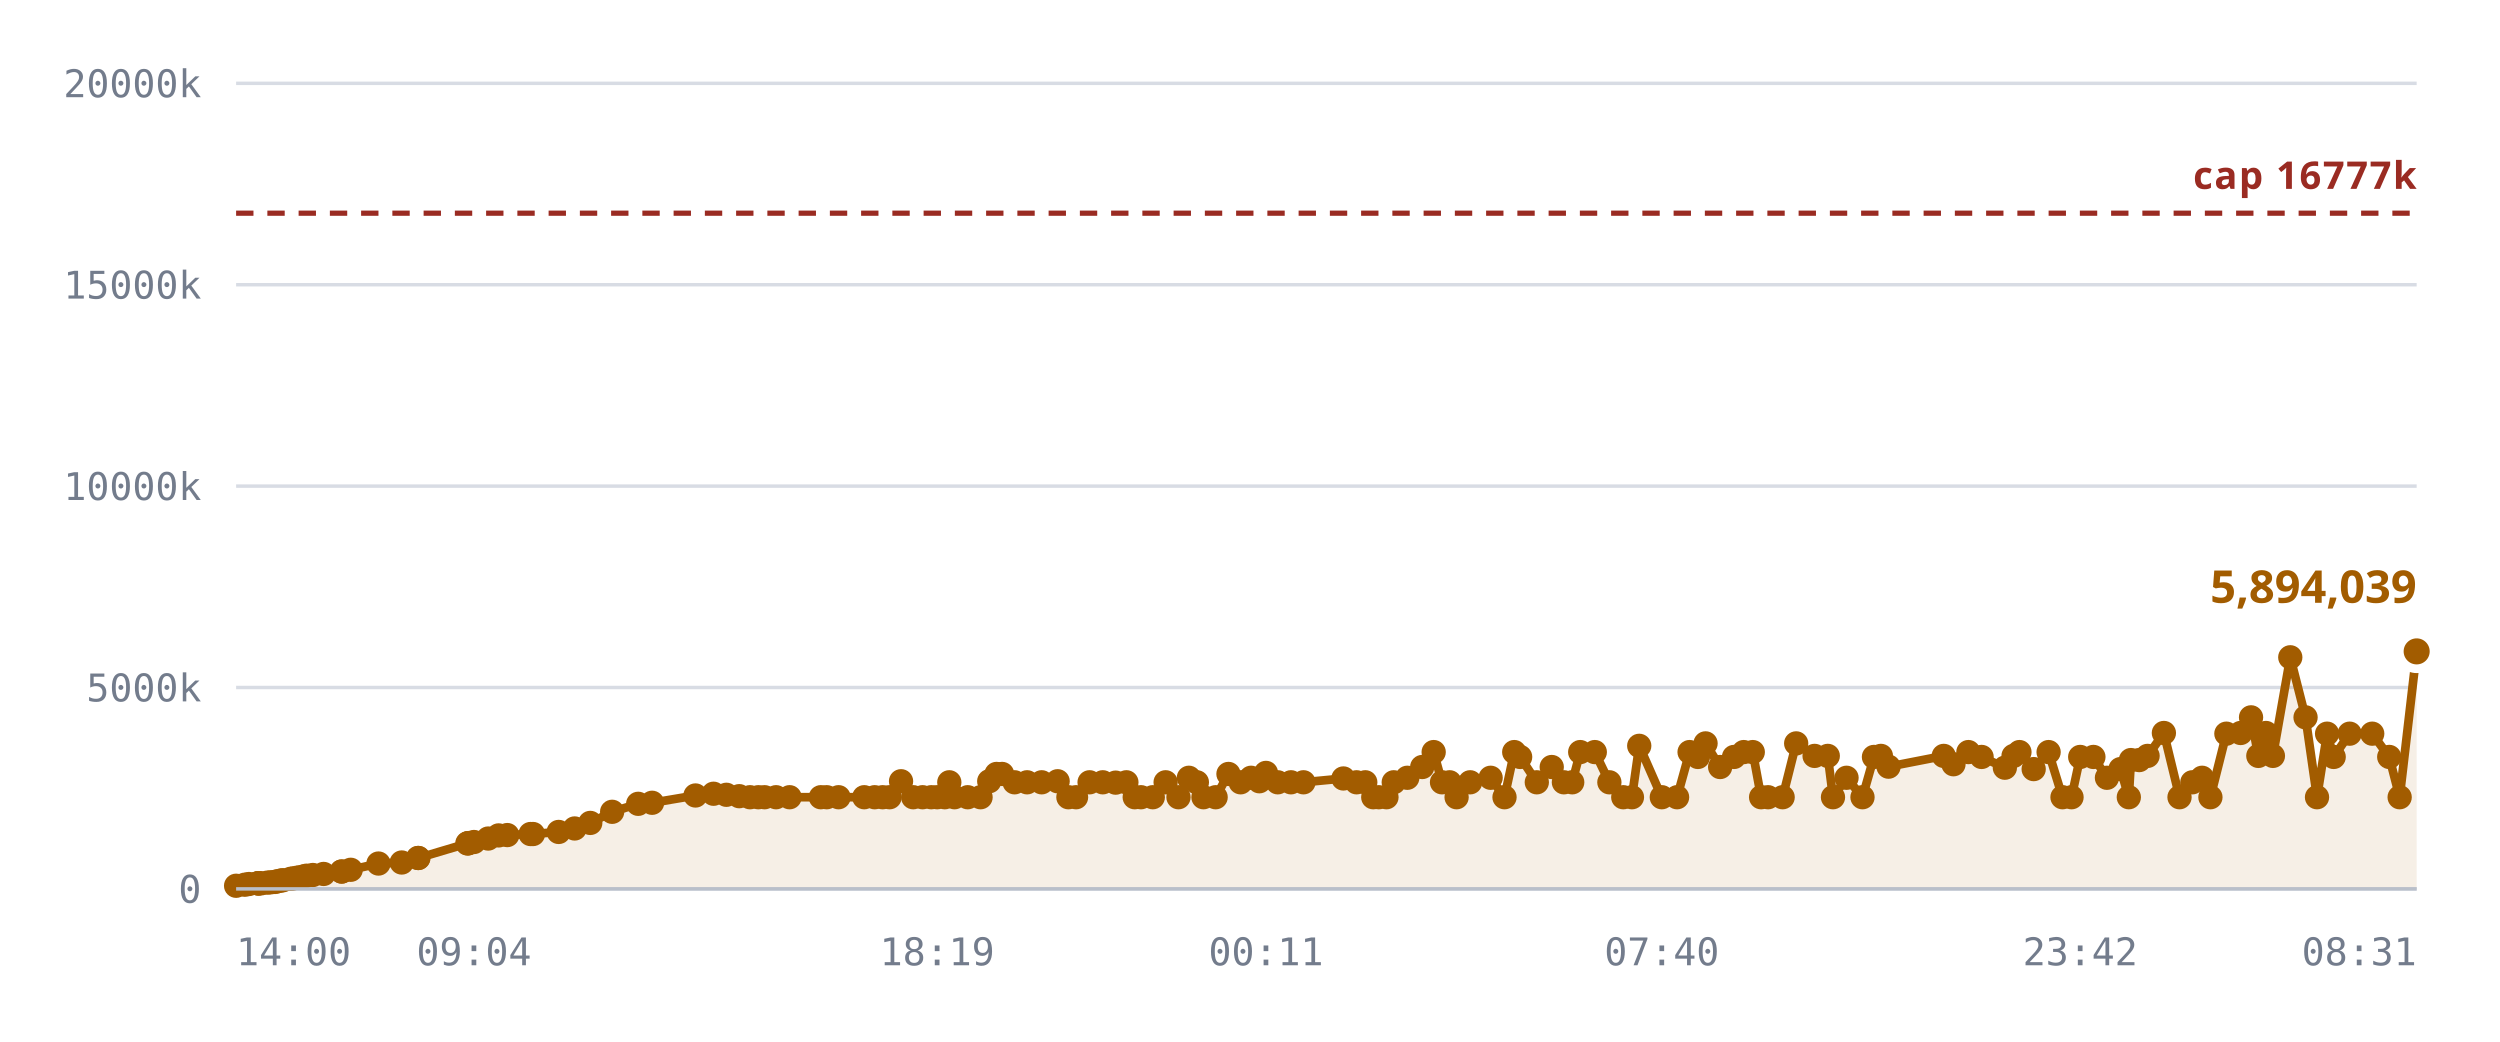
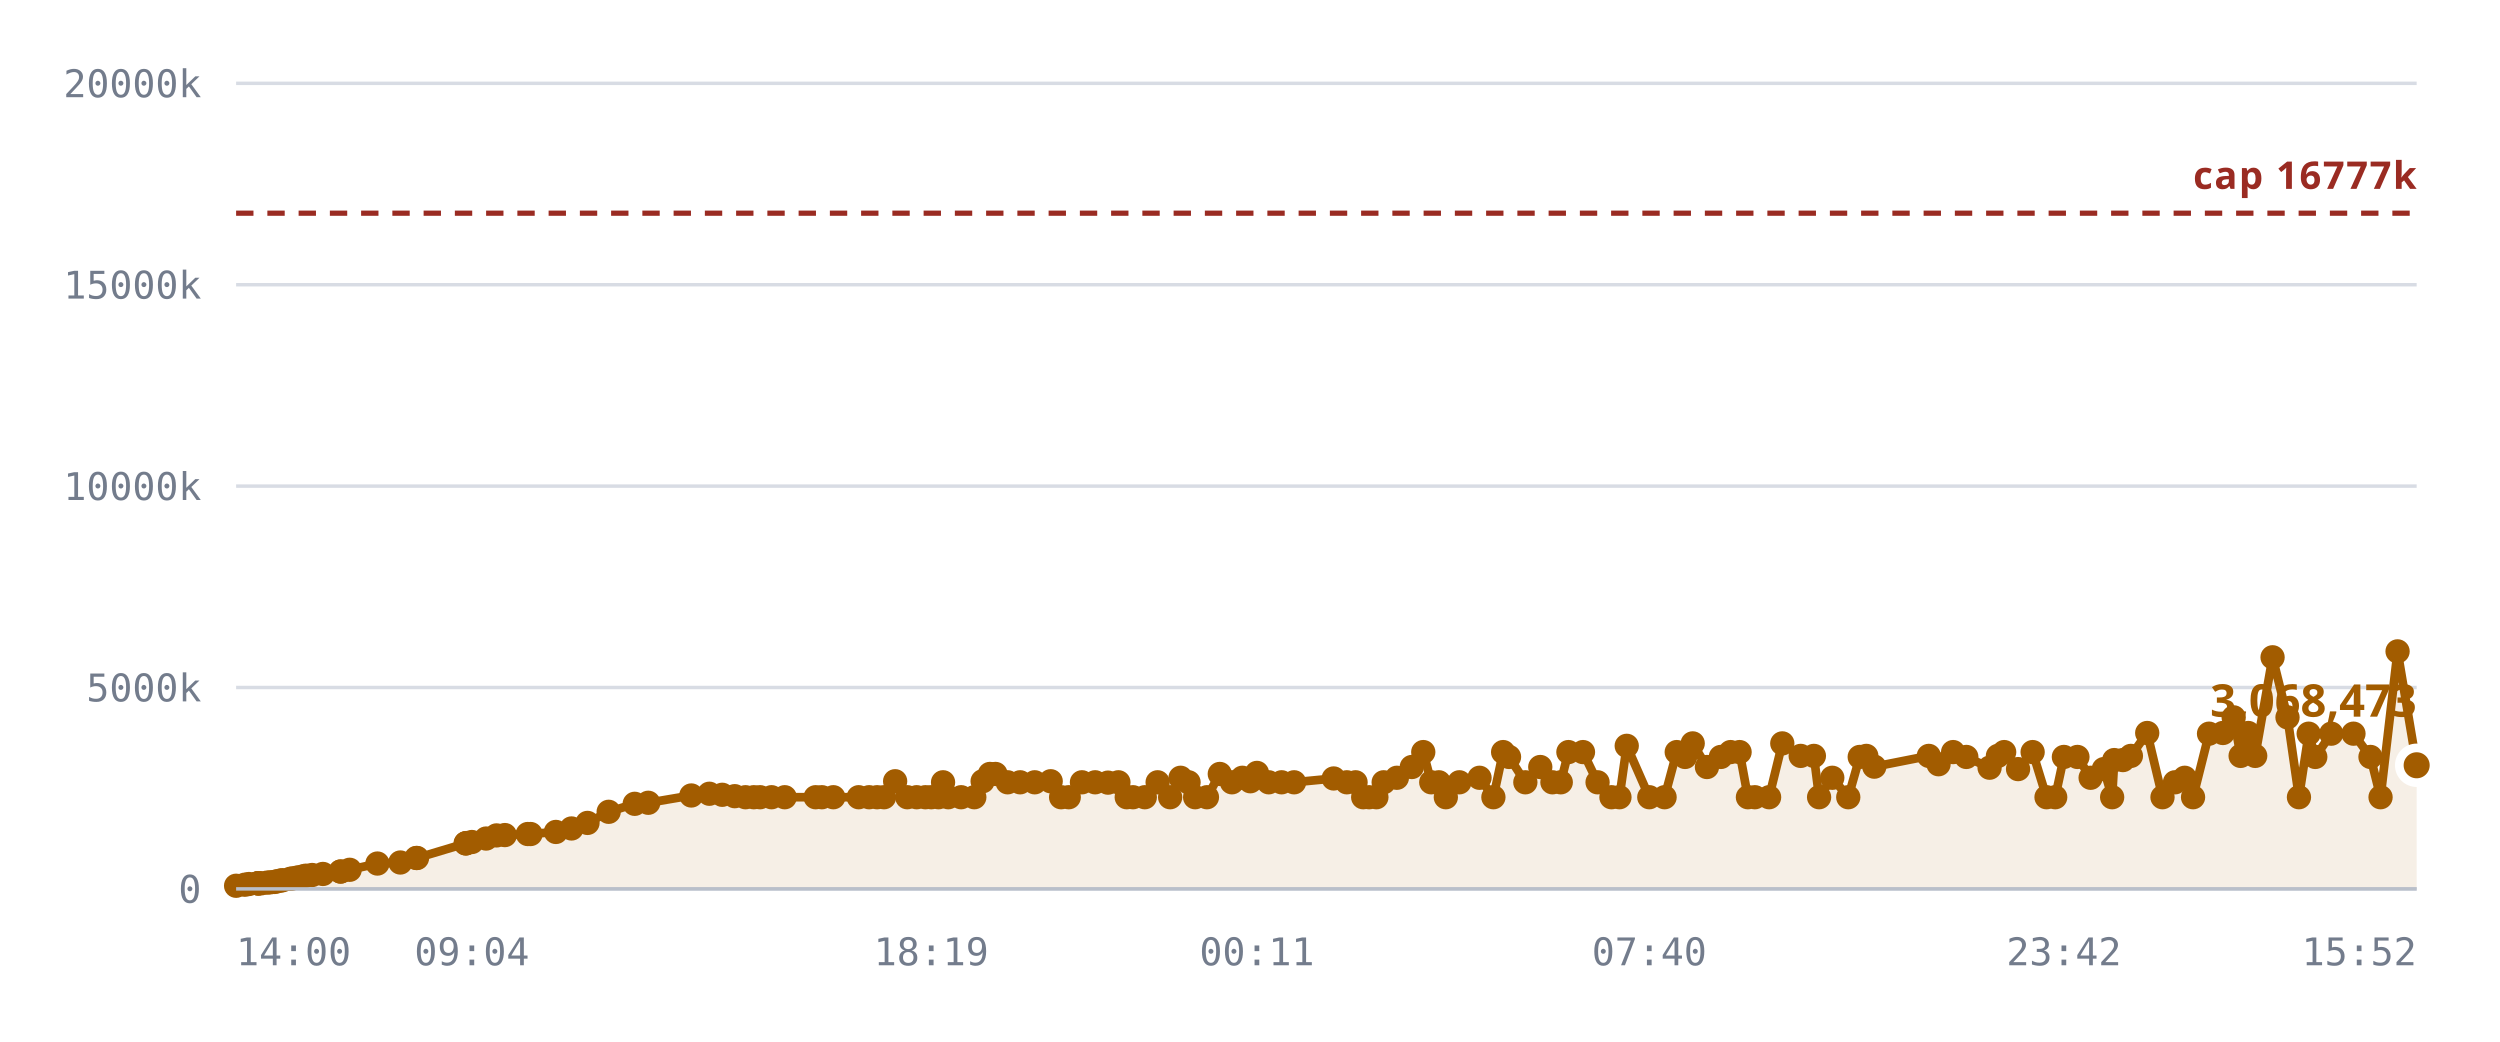
<svg xmlns="http://www.w3.org/2000/svg" viewBox="0 0 720 300" role="img" aria-label="Notes stored against the 16,777,216 cap">
  <style>
    .grid      { stroke: var(--chart-grid, #d8dce4); stroke-width: 1; }
    .cap       { stroke: var(--chart-cap, #9a2b22); stroke-width: 1.5; stroke-dasharray: 5 4; }
    .cap-label { fill: var(--chart-cap, #9a2b22); font: 600 11px Archivo, system-ui, sans-serif; letter-spacing: .04em; }
    .tick      { fill: var(--chart-muted, #737c8c); font: 500 11px "IBM Plex Mono", ui-monospace, monospace; }
    .tick-y    { text-anchor: end; }
    .tick-x    { text-anchor: middle; }
    .series    { fill: none; stroke: var(--chart-line, #a25c00); stroke-width: 2.5; stroke-linejoin: round; stroke-linecap: round; }
    .fill      { fill: var(--chart-fill, rgba(162,92,0,.10)); stroke: none; }
    .dot       { fill: var(--chart-line, #a25c00); }
    .dot-last  { stroke: var(--chart-bg, #fff); stroke-width: 2.5; }
    .end-label { fill: var(--chart-line, #a25c00); font: 700 13px Archivo, system-ui, sans-serif; }
    .axis      { stroke: var(--chart-axis, #b9bfca); stroke-width: 1; }
  </style>
  <line x1="68" y1="256.0" x2="696" y2="256.0" class="grid" />
  <text x="58" y="260.0" class="tick tick-y">0</text>
  <line x1="68" y1="198.0" x2="696" y2="198.0" class="grid" />
  <text x="58" y="202.0" class="tick tick-y">5000k</text>
  <line x1="68" y1="140.0" x2="696" y2="140.0" class="grid" />
  <text x="58" y="144.0" class="tick tick-y">10000k</text>
  <line x1="68" y1="82.0" x2="696" y2="82.0" class="grid" />
  <text x="58" y="86.0" class="tick tick-y">15000k</text>
  <line x1="68" y1="24.0" x2="696" y2="24.0" class="grid" />
  <text x="58" y="28.0" class="tick tick-y">20000k</text>
-   <path d="M68.0,255.1 L70.5,254.8 L71.7,254.6 L74.2,254.4 L74.3,254.4 L74.4,254.4 L74.6,254.4 L75.2,254.4 L77.0,254.2 L78.0,254.1 L79.2,254.0 L79.9,253.8 L80.9,253.6 L81.5,253.5 L83.7,253.1 L84.4,253.0 L85.5,252.8 L86.2,252.7 L87.5,252.4 L88.3,252.2 L90.1,252.0 L93.2,251.7 L98.4,251.0 L98.4,251.0 L101.0,250.5 L109.0,248.7 L115.7,248.4 L120.4,247.1 L120.5,247.1 L134.6,242.9 L134.8,242.9 L134.9,242.8 L136.5,242.5 L140.6,241.5 L143.6,240.6 L146.1,240.5 L152.8,240.2 L153.5,240.2 L160.9,239.6 L165.5,238.6 L170.0,237.0 L176.3,233.8 L183.8,231.5 L187.8,231.2 L200.3,229.1 L205.5,228.6 L209.2,228.9 L212.9,229.3 L216.0,229.6 L218.4,229.6 L220.2,229.6 L223.5,229.6 L227.4,229.6 L236.4,229.6 L238.1,229.6 L241.5,229.6 L248.9,229.6 L251.9,229.6 L254.2,229.6 L256.2,229.6 L259.5,225.0 L263.0,229.6 L265.7,229.6 L268.2,229.6 L269.9,229.6 L272.1,229.6 L273.4,225.3 L274.9,229.6 L278.7,229.6 L282.4,229.6 L284.9,225.0 L287.0,222.9 L288.6,222.9 L292.2,225.3 L295.8,225.3 L300.0,225.3 L304.6,225.0 L307.7,229.6 L309.9,229.6 L313.8,225.3 L317.6,225.3 L321.3,225.4 L324.4,225.3 L326.8,229.6 L328.6,229.6 L332.0,229.6 L335.7,225.3 L339.4,229.6 L342.4,224.0 L344.7,225.3 L346.6,229.6 L350.1,229.6 L353.8,222.9 L357.3,225.3 L360.3,224.0 L362.7,225.0 L364.6,222.6 L368.0,225.3 L371.8,225.3 L375.4,225.3 L386.9,224.2 L390.7,225.3 L393.2,225.3 L395.5,229.6 L397.1,229.6 L399.3,229.6 L401.4,225.3 L405.3,224.0 L409.6,220.9 L412.9,216.6 L415.3,225.3 L417.5,225.3 L419.5,229.6 L423.4,225.3 L429.3,224.0 L433.3,229.6 L436.1,216.6 L437.8,218.0 L442.6,225.3 L446.9,220.9 L450.4,225.3 L452.8,225.3 L455.1,216.6 L459.3,216.6 L463.5,225.3 L467.5,229.6 L470.0,229.6 L472.1,214.8 L478.6,229.6 L483.0,229.6 L486.6,216.6 L489.0,218.0 L491.2,214.1 L495.4,220.9 L499.4,218.0 L502.2,216.6 L504.8,216.6 L507.2,229.6 L509.2,229.6 L513.4,229.6 L517.3,214.1 L522.6,217.7 L526.4,217.7 L527.9,229.6 L531.8,224.0 L536.4,229.6 L539.7,218.0 L541.7,217.7 L543.9,220.8 L559.8,217.7 L562.6,220.1 L566.9,216.6 L570.7,218.0 L577.4,221.1 L579.9,217.7 L581.6,216.6 L585.7,221.5 L590.0,216.6 L594.0,229.6 L596.6,229.6 L599.1,218.0 L602.9,218.0 L606.8,224.0 L610.7,221.5 L613.1,229.6 L613.7,218.9 L616.1,218.9 L618.5,217.7 L623.2,211.1 L627.7,229.6 L631.4,225.3 L634.2,224.0 L636.6,229.6 L641.2,211.3 L645.3,211.1 L648.3,206.6 L650.4,217.7 L652.6,211.1 L654.6,217.7 L659.6,189.3 L664.0,206.6 L667.3,229.6 L670.2,211.3 L672.1,218.0 L676.7,211.3 L683.2,211.3 L688.1,218.0 L691.1,229.6 L696.0,187.6 L696.0,256.0 L68.0,256.0 Z" class="fill" />
+   <path d="M68.0,255.1 L70.5,254.8 L71.7,254.6 L74.2,254.4 L74.3,254.4 L74.3,254.4 L74.5,254.4 L75.2,254.4 L76.9,254.2 L77.9,254.1 L79.1,254.0 L79.8,253.8 L80.8,253.6 L81.4,253.5 L83.6,253.1 L84.2,253.0 L85.4,252.8 L86.0,252.7 L87.3,252.4 L88.1,252.2 L89.9,252.0 L93.0,251.7 L98.1,251.0 L98.1,251.0 L100.7,250.5 L108.7,248.7 L115.3,248.4 L119.9,247.1 L120.1,247.1 L134.1,242.9 L134.2,242.9 L134.3,242.8 L135.9,242.5 L140.0,241.5 L143.0,240.6 L145.4,240.5 L152.0,240.2 L152.8,240.2 L160.1,239.6 L164.6,238.6 L169.2,237.0 L175.3,233.8 L182.8,231.5 L186.7,231.2 L199.1,229.1 L204.3,228.6 L208.0,228.9 L211.6,229.3 L214.7,229.6 L217.1,229.6 L218.9,229.6 L222.2,229.6 L226.0,229.6 L234.9,229.6 L236.7,229.6 L240.0,229.6 L247.3,229.6 L250.3,229.6 L252.6,229.6 L254.6,229.6 L257.8,225.0 L261.3,229.6 L264.0,229.6 L266.5,229.6 L268.2,229.6 L270.3,229.6 L271.6,225.3 L273.1,229.6 L276.8,229.6 L280.6,229.6 L283.0,225.0 L285.1,222.9 L286.7,222.9 L290.2,225.3 L293.8,225.3 L298.0,225.3 L302.6,225.0 L305.6,229.6 L307.8,229.6 L311.6,225.3 L315.4,225.3 L319.1,225.4 L322.1,225.3 L324.5,229.6 L326.3,229.6 L329.7,229.6 L333.4,225.3 L337.0,229.6 L340.0,224.0 L342.3,225.3 L344.2,229.6 L347.6,229.6 L351.3,222.9 L354.8,225.3 L357.8,224.0 L360.1,225.0 L362.0,222.6 L365.4,225.3 L369.1,225.3 L372.7,225.3 L384.1,224.2 L387.9,225.3 L390.4,225.3 L392.6,229.6 L394.3,229.6 L396.4,229.6 L398.5,225.3 L402.3,224.0 L406.6,220.9 L409.9,216.6 L412.2,225.3 L414.4,225.3 L416.4,229.6 L420.3,225.3 L426.1,224.0 L430.1,229.6 L432.9,216.6 L434.6,218.0 L439.3,225.3 L443.6,220.9 L447.1,225.3 L449.5,225.3 L451.7,216.6 L455.9,216.6 L460.1,225.3 L464.1,229.6 L466.4,229.6 L468.5,214.8 L475.0,229.6 L479.4,229.6 L482.9,216.6 L485.3,218.0 L487.5,214.1 L491.6,220.9 L495.6,218.0 L498.4,216.6 L501.0,216.6 L503.4,229.6 L505.4,229.6 L509.5,229.6 L513.3,214.1 L518.6,217.7 L522.4,217.7 L523.9,229.6 L527.7,224.0 L532.3,229.6 L535.6,218.0 L537.5,217.7 L539.8,220.8 L555.5,217.7 L558.3,220.1 L562.5,216.6 L566.3,218.0 L573.0,221.1 L575.4,217.7 L577.2,216.6 L581.2,221.5 L585.4,216.6 L589.4,229.6 L591.9,229.6 L594.4,218.0 L598.3,218.0 L602.1,224.0 L605.9,221.5 L608.3,229.6 L608.9,218.9 L611.4,218.9 L613.7,217.7 L618.4,211.1 L622.8,229.6 L626.4,225.3 L629.2,224.0 L631.6,229.6 L636.2,211.3 L640.2,211.1 L643.3,206.6 L645.3,217.7 L647.5,211.1 L649.5,217.7 L654.5,189.3 L658.8,206.6 L662.1,229.6 L664.9,211.3 L666.8,218.0 L671.4,211.3 L677.8,211.3 L682.7,218.0 L685.6,229.6 L690.5,187.6 L696.0,220.4 L696.0,256.0 L68.0,256.0 Z" class="fill" />
  <line x1="68" y1="61.4" x2="696" y2="61.4" class="cap" />
  <text x="696" y="54.4" class="cap-label" text-anchor="end">cap 16777k</text>
-   <path d="M68.0,255.1 L70.5,254.8 L71.7,254.6 L74.2,254.4 L74.3,254.4 L74.4,254.4 L74.6,254.4 L75.2,254.4 L77.0,254.2 L78.0,254.1 L79.2,254.0 L79.9,253.8 L80.9,253.6 L81.5,253.5 L83.7,253.1 L84.4,253.0 L85.5,252.8 L86.2,252.7 L87.5,252.4 L88.3,252.2 L90.1,252.0 L93.2,251.7 L98.4,251.0 L98.4,251.0 L101.0,250.5 L109.0,248.7 L115.7,248.4 L120.4,247.1 L120.5,247.1 L134.6,242.9 L134.8,242.9 L134.9,242.8 L136.5,242.5 L140.6,241.5 L143.6,240.6 L146.1,240.5 L152.8,240.2 L153.5,240.2 L160.9,239.6 L165.5,238.6 L170.0,237.0 L176.3,233.8 L183.8,231.5 L187.8,231.2 L200.3,229.1 L205.5,228.6 L209.2,228.9 L212.9,229.3 L216.0,229.6 L218.4,229.6 L220.2,229.6 L223.5,229.6 L227.4,229.6 L236.4,229.6 L238.1,229.6 L241.5,229.6 L248.9,229.6 L251.9,229.6 L254.2,229.6 L256.2,229.6 L259.5,225.0 L263.0,229.6 L265.7,229.6 L268.2,229.6 L269.9,229.6 L272.1,229.6 L273.4,225.3 L274.9,229.6 L278.7,229.6 L282.4,229.6 L284.9,225.0 L287.0,222.9 L288.6,222.9 L292.2,225.3 L295.8,225.3 L300.0,225.3 L304.6,225.0 L307.7,229.6 L309.9,229.6 L313.8,225.3 L317.6,225.3 L321.3,225.4 L324.4,225.3 L326.8,229.6 L328.6,229.6 L332.0,229.6 L335.7,225.3 L339.4,229.6 L342.4,224.0 L344.7,225.3 L346.6,229.6 L350.1,229.6 L353.8,222.9 L357.3,225.3 L360.3,224.0 L362.7,225.0 L364.6,222.6 L368.0,225.3 L371.8,225.3 L375.4,225.3 L386.9,224.2 L390.7,225.3 L393.2,225.3 L395.5,229.6 L397.1,229.6 L399.3,229.6 L401.4,225.3 L405.3,224.0 L409.6,220.9 L412.9,216.6 L415.3,225.3 L417.5,225.3 L419.5,229.6 L423.4,225.3 L429.3,224.0 L433.3,229.6 L436.1,216.6 L437.8,218.0 L442.6,225.3 L446.9,220.9 L450.4,225.3 L452.8,225.3 L455.1,216.6 L459.3,216.6 L463.5,225.3 L467.5,229.6 L470.0,229.6 L472.1,214.8 L478.6,229.6 L483.0,229.6 L486.6,216.6 L489.0,218.0 L491.2,214.1 L495.4,220.9 L499.4,218.0 L502.2,216.6 L504.8,216.6 L507.2,229.6 L509.2,229.6 L513.4,229.6 L517.3,214.1 L522.6,217.7 L526.4,217.7 L527.9,229.6 L531.8,224.0 L536.4,229.6 L539.7,218.0 L541.7,217.7 L543.9,220.8 L559.8,217.7 L562.6,220.1 L566.9,216.6 L570.7,218.0 L577.4,221.1 L579.9,217.7 L581.6,216.6 L585.7,221.5 L590.0,216.6 L594.0,229.6 L596.6,229.6 L599.1,218.0 L602.9,218.0 L606.8,224.0 L610.7,221.5 L613.1,229.6 L613.7,218.9 L616.1,218.9 L618.5,217.7 L623.2,211.1 L627.7,229.6 L631.4,225.3 L634.2,224.0 L636.6,229.6 L641.2,211.3 L645.3,211.1 L648.3,206.6 L650.4,217.7 L652.6,211.1 L654.6,217.7 L659.6,189.3 L664.0,206.6 L667.3,229.6 L670.2,211.3 L672.1,218.0 L676.7,211.3 L683.2,211.3 L688.1,218.0 L691.1,229.6 L696.0,187.6" class="series" />
+   <path d="M68.0,255.1 L70.5,254.8 L71.7,254.6 L74.2,254.4 L74.3,254.4 L74.3,254.4 L74.5,254.4 L75.2,254.4 L76.9,254.2 L77.9,254.1 L79.1,254.0 L79.8,253.8 L80.8,253.6 L81.4,253.5 L83.6,253.1 L84.2,253.0 L85.4,252.8 L86.0,252.7 L87.3,252.4 L88.1,252.2 L89.9,252.0 L93.0,251.7 L98.1,251.0 L98.1,251.0 L100.7,250.5 L108.7,248.7 L115.3,248.4 L119.9,247.1 L120.1,247.1 L134.1,242.9 L134.2,242.9 L134.3,242.8 L135.9,242.5 L140.0,241.5 L143.0,240.6 L145.4,240.5 L152.0,240.2 L152.8,240.2 L160.1,239.6 L164.6,238.6 L169.2,237.0 L175.3,233.8 L182.8,231.5 L186.7,231.2 L199.1,229.1 L204.3,228.6 L208.0,228.9 L211.6,229.3 L214.7,229.6 L217.1,229.6 L218.9,229.6 L222.2,229.6 L226.0,229.6 L234.9,229.6 L236.7,229.6 L240.0,229.6 L247.3,229.6 L250.3,229.6 L252.6,229.6 L254.6,229.6 L257.8,225.0 L261.3,229.6 L264.0,229.6 L266.5,229.6 L268.2,229.6 L270.3,229.6 L271.6,225.3 L273.1,229.6 L276.8,229.6 L280.6,229.6 L283.0,225.0 L285.1,222.9 L286.7,222.9 L290.2,225.3 L293.8,225.3 L298.0,225.3 L302.6,225.0 L305.6,229.6 L307.8,229.6 L311.6,225.3 L315.4,225.3 L319.1,225.4 L322.1,225.3 L324.5,229.6 L326.3,229.6 L329.7,229.6 L333.4,225.3 L337.0,229.6 L340.0,224.0 L342.3,225.3 L344.2,229.6 L347.6,229.6 L351.3,222.9 L354.8,225.3 L357.8,224.0 L360.1,225.0 L362.0,222.6 L365.4,225.3 L369.1,225.3 L372.7,225.3 L384.1,224.2 L387.9,225.3 L390.4,225.3 L392.6,229.6 L394.3,229.6 L396.4,229.6 L398.5,225.3 L402.3,224.0 L406.6,220.9 L409.9,216.6 L412.2,225.3 L414.4,225.3 L416.4,229.6 L420.3,225.3 L426.1,224.0 L430.1,229.6 L432.9,216.6 L434.6,218.0 L439.3,225.3 L443.6,220.9 L447.1,225.3 L449.5,225.3 L451.7,216.6 L455.9,216.6 L460.1,225.3 L464.1,229.6 L466.4,229.6 L468.5,214.8 L475.0,229.6 L479.4,229.6 L482.9,216.6 L485.3,218.0 L487.5,214.1 L491.6,220.9 L495.6,218.0 L498.4,216.6 L501.0,216.6 L503.4,229.6 L505.4,229.6 L509.5,229.6 L513.3,214.1 L518.6,217.7 L522.4,217.7 L523.9,229.6 L527.7,224.0 L532.3,229.6 L535.6,218.0 L537.5,217.7 L539.8,220.8 L555.5,217.7 L558.3,220.1 L562.5,216.6 L566.3,218.0 L573.0,221.1 L575.4,217.7 L577.2,216.6 L581.2,221.5 L585.4,216.6 L589.4,229.6 L591.9,229.6 L594.4,218.0 L598.3,218.0 L602.1,224.0 L605.9,221.5 L608.3,229.6 L608.9,218.9 L611.4,218.9 L613.7,217.7 L618.4,211.1 L622.8,229.6 L626.4,225.3 L629.2,224.0 L631.6,229.6 L636.2,211.3 L640.2,211.1 L643.3,206.6 L645.3,217.7 L647.5,211.1 L649.5,217.7 L654.5,189.3 L658.8,206.6 L662.1,229.6 L664.9,211.3 L666.8,218.0 L671.4,211.3 L677.8,211.3 L682.7,218.0 L685.6,229.6 L690.5,187.6 L696.0,220.4" class="series" />
  <circle cx="68.0" cy="255.1" r="3.5" class="dot" />
  <circle cx="70.5" cy="254.8" r="3.5" class="dot" />
  <circle cx="71.7" cy="254.6" r="3.5" class="dot" />
  <circle cx="74.2" cy="254.4" r="3.5" class="dot" />
  <circle cx="74.3" cy="254.4" r="3.5" class="dot" />
-   <circle cx="74.4" cy="254.4" r="3.5" class="dot" />
-   <circle cx="74.6" cy="254.4" r="3.5" class="dot" />
+   <circle cx="74.3" cy="254.4" r="3.5" class="dot" />
+   <circle cx="74.5" cy="254.4" r="3.5" class="dot" />
  <circle cx="75.2" cy="254.4" r="3.5" class="dot" />
-   <circle cx="77.0" cy="254.2" r="3.5" class="dot" />
-   <circle cx="78.0" cy="254.1" r="3.5" class="dot" />
-   <circle cx="79.2" cy="254.0" r="3.5" class="dot" />
-   <circle cx="79.9" cy="253.8" r="3.5" class="dot" />
-   <circle cx="80.9" cy="253.6" r="3.5" class="dot" />
-   <circle cx="81.5" cy="253.5" r="3.5" class="dot" />
-   <circle cx="83.7" cy="253.1" r="3.5" class="dot" />
-   <circle cx="84.4" cy="253.0" r="3.5" class="dot" />
-   <circle cx="85.5" cy="252.8" r="3.5" class="dot" />
-   <circle cx="86.2" cy="252.7" r="3.5" class="dot" />
-   <circle cx="87.5" cy="252.4" r="3.5" class="dot" />
-   <circle cx="88.3" cy="252.2" r="3.5" class="dot" />
-   <circle cx="90.1" cy="252.0" r="3.5" class="dot" />
-   <circle cx="93.2" cy="251.7" r="3.5" class="dot" />
-   <circle cx="98.4" cy="251.0" r="3.5" class="dot" />
-   <circle cx="98.4" cy="251.0" r="3.5" class="dot" />
-   <circle cx="101.0" cy="250.5" r="3.5" class="dot" />
-   <circle cx="109.0" cy="248.7" r="3.5" class="dot" />
-   <circle cx="115.7" cy="248.4" r="3.5" class="dot" />
-   <circle cx="120.4" cy="247.1" r="3.5" class="dot" />
-   <circle cx="120.5" cy="247.1" r="3.5" class="dot" />
-   <circle cx="134.6" cy="242.9" r="3.5" class="dot" />
-   <circle cx="134.8" cy="242.9" r="3.5" class="dot" />
-   <circle cx="134.9" cy="242.8" r="3.5" class="dot" />
-   <circle cx="136.5" cy="242.5" r="3.5" class="dot" />
-   <circle cx="140.6" cy="241.5" r="3.5" class="dot" />
-   <circle cx="143.6" cy="240.6" r="3.5" class="dot" />
-   <circle cx="146.1" cy="240.5" r="3.5" class="dot" />
+   <circle cx="76.9" cy="254.2" r="3.5" class="dot" />
+   <circle cx="77.9" cy="254.1" r="3.5" class="dot" />
+   <circle cx="79.1" cy="254.0" r="3.5" class="dot" />
+   <circle cx="79.8" cy="253.8" r="3.5" class="dot" />
+   <circle cx="80.8" cy="253.6" r="3.5" class="dot" />
+   <circle cx="81.4" cy="253.5" r="3.5" class="dot" />
+   <circle cx="83.6" cy="253.1" r="3.5" class="dot" />
+   <circle cx="84.2" cy="253.0" r="3.5" class="dot" />
+   <circle cx="85.4" cy="252.8" r="3.5" class="dot" />
+   <circle cx="86.0" cy="252.7" r="3.5" class="dot" />
+   <circle cx="87.3" cy="252.4" r="3.5" class="dot" />
+   <circle cx="88.1" cy="252.2" r="3.5" class="dot" />
+   <circle cx="89.9" cy="252.0" r="3.5" class="dot" />
+   <circle cx="93.0" cy="251.7" r="3.5" class="dot" />
+   <circle cx="98.1" cy="251.0" r="3.5" class="dot" />
+   <circle cx="98.1" cy="251.0" r="3.5" class="dot" />
+   <circle cx="100.7" cy="250.5" r="3.5" class="dot" />
+   <circle cx="108.7" cy="248.7" r="3.5" class="dot" />
+   <circle cx="115.3" cy="248.4" r="3.5" class="dot" />
+   <circle cx="119.9" cy="247.1" r="3.5" class="dot" />
+   <circle cx="120.1" cy="247.1" r="3.5" class="dot" />
+   <circle cx="134.1" cy="242.9" r="3.5" class="dot" />
+   <circle cx="134.2" cy="242.9" r="3.5" class="dot" />
+   <circle cx="134.3" cy="242.8" r="3.5" class="dot" />
+   <circle cx="135.9" cy="242.5" r="3.5" class="dot" />
+   <circle cx="140.0" cy="241.5" r="3.5" class="dot" />
+   <circle cx="143.0" cy="240.6" r="3.5" class="dot" />
+   <circle cx="145.4" cy="240.5" r="3.5" class="dot" />
+   <circle cx="152.0" cy="240.2" r="3.5" class="dot" />
  <circle cx="152.8" cy="240.2" r="3.5" class="dot" />
-   <circle cx="153.5" cy="240.2" r="3.5" class="dot" />
-   <circle cx="160.9" cy="239.6" r="3.5" class="dot" />
-   <circle cx="165.5" cy="238.6" r="3.5" class="dot" />
-   <circle cx="170.0" cy="237.0" r="3.5" class="dot" />
-   <circle cx="176.3" cy="233.8" r="3.5" class="dot" />
-   <circle cx="183.8" cy="231.5" r="3.5" class="dot" />
-   <circle cx="187.8" cy="231.2" r="3.5" class="dot" />
-   <circle cx="200.3" cy="229.1" r="3.5" class="dot" />
-   <circle cx="205.5" cy="228.6" r="3.5" class="dot" />
-   <circle cx="209.2" cy="228.9" r="3.5" class="dot" />
-   <circle cx="212.9" cy="229.3" r="3.5" class="dot" />
-   <circle cx="216.0" cy="229.6" r="3.5" class="dot" />
-   <circle cx="218.4" cy="229.6" r="3.5" class="dot" />
-   <circle cx="220.2" cy="229.6" r="3.5" class="dot" />
-   <circle cx="223.5" cy="229.6" r="3.5" class="dot" />
-   <circle cx="227.4" cy="229.6" r="3.5" class="dot" />
-   <circle cx="236.4" cy="229.6" r="3.5" class="dot" />
-   <circle cx="238.1" cy="229.6" r="3.5" class="dot" />
-   <circle cx="241.5" cy="229.6" r="3.5" class="dot" />
-   <circle cx="248.9" cy="229.6" r="3.5" class="dot" />
-   <circle cx="251.9" cy="229.6" r="3.5" class="dot" />
-   <circle cx="254.2" cy="229.6" r="3.5" class="dot" />
-   <circle cx="256.2" cy="229.6" r="3.5" class="dot" />
-   <circle cx="259.5" cy="225.0" r="3.5" class="dot" />
-   <circle cx="263.0" cy="229.6" r="3.5" class="dot" />
-   <circle cx="265.7" cy="229.6" r="3.5" class="dot" />
+   <circle cx="160.1" cy="239.6" r="3.5" class="dot" />
+   <circle cx="164.6" cy="238.6" r="3.5" class="dot" />
+   <circle cx="169.2" cy="237.0" r="3.5" class="dot" />
+   <circle cx="175.3" cy="233.8" r="3.5" class="dot" />
+   <circle cx="182.8" cy="231.5" r="3.5" class="dot" />
+   <circle cx="186.7" cy="231.2" r="3.5" class="dot" />
+   <circle cx="199.1" cy="229.1" r="3.5" class="dot" />
+   <circle cx="204.3" cy="228.6" r="3.5" class="dot" />
+   <circle cx="208.0" cy="228.9" r="3.5" class="dot" />
+   <circle cx="211.6" cy="229.3" r="3.5" class="dot" />
+   <circle cx="214.7" cy="229.6" r="3.5" class="dot" />
+   <circle cx="217.1" cy="229.6" r="3.5" class="dot" />
+   <circle cx="218.9" cy="229.6" r="3.5" class="dot" />
+   <circle cx="222.2" cy="229.6" r="3.5" class="dot" />
+   <circle cx="226.0" cy="229.6" r="3.5" class="dot" />
+   <circle cx="234.9" cy="229.6" r="3.5" class="dot" />
+   <circle cx="236.7" cy="229.6" r="3.5" class="dot" />
+   <circle cx="240.0" cy="229.6" r="3.5" class="dot" />
+   <circle cx="247.3" cy="229.6" r="3.5" class="dot" />
+   <circle cx="250.3" cy="229.6" r="3.5" class="dot" />
+   <circle cx="252.6" cy="229.6" r="3.5" class="dot" />
+   <circle cx="254.6" cy="229.6" r="3.5" class="dot" />
+   <circle cx="257.8" cy="225.0" r="3.5" class="dot" />
+   <circle cx="261.3" cy="229.6" r="3.5" class="dot" />
+   <circle cx="264.0" cy="229.6" r="3.5" class="dot" />
+   <circle cx="266.5" cy="229.6" r="3.5" class="dot" />
  <circle cx="268.2" cy="229.6" r="3.5" class="dot" />
-   <circle cx="269.9" cy="229.6" r="3.5" class="dot" />
-   <circle cx="272.1" cy="229.6" r="3.5" class="dot" />
-   <circle cx="273.4" cy="225.3" r="3.5" class="dot" />
-   <circle cx="274.9" cy="229.6" r="3.5" class="dot" />
-   <circle cx="278.7" cy="229.6" r="3.5" class="dot" />
-   <circle cx="282.4" cy="229.6" r="3.5" class="dot" />
-   <circle cx="284.9" cy="225.0" r="3.5" class="dot" />
-   <circle cx="287.0" cy="222.9" r="3.5" class="dot" />
-   <circle cx="288.6" cy="222.9" r="3.5" class="dot" />
-   <circle cx="292.2" cy="225.3" r="3.5" class="dot" />
-   <circle cx="295.8" cy="225.3" r="3.5" class="dot" />
-   <circle cx="300.0" cy="225.3" r="3.5" class="dot" />
-   <circle cx="304.6" cy="225.0" r="3.5" class="dot" />
-   <circle cx="307.7" cy="229.6" r="3.5" class="dot" />
-   <circle cx="309.9" cy="229.6" r="3.5" class="dot" />
-   <circle cx="313.8" cy="225.3" r="3.5" class="dot" />
-   <circle cx="317.6" cy="225.3" r="3.5" class="dot" />
-   <circle cx="321.3" cy="225.4" r="3.5" class="dot" />
-   <circle cx="324.4" cy="225.3" r="3.5" class="dot" />
-   <circle cx="326.8" cy="229.6" r="3.5" class="dot" />
-   <circle cx="328.6" cy="229.6" r="3.5" class="dot" />
-   <circle cx="332.0" cy="229.6" r="3.5" class="dot" />
-   <circle cx="335.7" cy="225.3" r="3.5" class="dot" />
-   <circle cx="339.4" cy="229.6" r="3.5" class="dot" />
-   <circle cx="342.4" cy="224.0" r="3.5" class="dot" />
-   <circle cx="344.7" cy="225.3" r="3.5" class="dot" />
-   <circle cx="346.6" cy="229.6" r="3.5" class="dot" />
-   <circle cx="350.1" cy="229.6" r="3.5" class="dot" />
-   <circle cx="353.8" cy="222.9" r="3.5" class="dot" />
-   <circle cx="357.3" cy="225.3" r="3.5" class="dot" />
-   <circle cx="360.3" cy="224.0" r="3.5" class="dot" />
-   <circle cx="362.7" cy="225.0" r="3.5" class="dot" />
-   <circle cx="364.6" cy="222.6" r="3.5" class="dot" />
-   <circle cx="368.0" cy="225.3" r="3.5" class="dot" />
-   <circle cx="371.8" cy="225.3" r="3.5" class="dot" />
-   <circle cx="375.4" cy="225.3" r="3.5" class="dot" />
-   <circle cx="386.9" cy="224.2" r="3.5" class="dot" />
-   <circle cx="390.7" cy="225.3" r="3.5" class="dot" />
-   <circle cx="393.2" cy="225.3" r="3.5" class="dot" />
-   <circle cx="395.5" cy="229.6" r="3.5" class="dot" />
-   <circle cx="397.1" cy="229.6" r="3.5" class="dot" />
-   <circle cx="399.3" cy="229.6" r="3.5" class="dot" />
-   <circle cx="401.4" cy="225.3" r="3.5" class="dot" />
-   <circle cx="405.3" cy="224.0" r="3.5" class="dot" />
-   <circle cx="409.6" cy="220.9" r="3.5" class="dot" />
-   <circle cx="412.9" cy="216.6" r="3.5" class="dot" />
-   <circle cx="415.3" cy="225.3" r="3.5" class="dot" />
-   <circle cx="417.5" cy="225.3" r="3.5" class="dot" />
-   <circle cx="419.5" cy="229.6" r="3.5" class="dot" />
-   <circle cx="423.4" cy="225.3" r="3.5" class="dot" />
-   <circle cx="429.3" cy="224.0" r="3.5" class="dot" />
-   <circle cx="433.3" cy="229.6" r="3.5" class="dot" />
-   <circle cx="436.1" cy="216.6" r="3.5" class="dot" />
-   <circle cx="437.8" cy="218.0" r="3.5" class="dot" />
-   <circle cx="442.6" cy="225.3" r="3.5" class="dot" />
-   <circle cx="446.9" cy="220.9" r="3.5" class="dot" />
-   <circle cx="450.4" cy="225.3" r="3.5" class="dot" />
-   <circle cx="452.8" cy="225.3" r="3.5" class="dot" />
-   <circle cx="455.1" cy="216.6" r="3.5" class="dot" />
-   <circle cx="459.3" cy="216.6" r="3.5" class="dot" />
-   <circle cx="463.5" cy="225.3" r="3.5" class="dot" />
-   <circle cx="467.5" cy="229.6" r="3.5" class="dot" />
-   <circle cx="470.0" cy="229.6" r="3.5" class="dot" />
-   <circle cx="472.1" cy="214.8" r="3.5" class="dot" />
-   <circle cx="478.6" cy="229.6" r="3.5" class="dot" />
-   <circle cx="483.0" cy="229.6" r="3.5" class="dot" />
-   <circle cx="486.6" cy="216.6" r="3.5" class="dot" />
-   <circle cx="489.0" cy="218.0" r="3.5" class="dot" />
-   <circle cx="491.2" cy="214.1" r="3.5" class="dot" />
-   <circle cx="495.4" cy="220.9" r="3.5" class="dot" />
-   <circle cx="499.4" cy="218.0" r="3.5" class="dot" />
-   <circle cx="502.2" cy="216.6" r="3.5" class="dot" />
-   <circle cx="504.8" cy="216.6" r="3.5" class="dot" />
-   <circle cx="507.2" cy="229.6" r="3.5" class="dot" />
-   <circle cx="509.2" cy="229.6" r="3.5" class="dot" />
-   <circle cx="513.4" cy="229.6" r="3.5" class="dot" />
-   <circle cx="517.3" cy="214.1" r="3.5" class="dot" />
-   <circle cx="522.6" cy="217.7" r="3.5" class="dot" />
-   <circle cx="526.4" cy="217.7" r="3.5" class="dot" />
-   <circle cx="527.9" cy="229.6" r="3.5" class="dot" />
-   <circle cx="531.8" cy="224.0" r="3.5" class="dot" />
-   <circle cx="536.4" cy="229.6" r="3.5" class="dot" />
-   <circle cx="539.7" cy="218.0" r="3.5" class="dot" />
-   <circle cx="541.7" cy="217.7" r="3.5" class="dot" />
-   <circle cx="543.9" cy="220.8" r="3.5" class="dot" />
-   <circle cx="559.8" cy="217.7" r="3.5" class="dot" />
-   <circle cx="562.6" cy="220.1" r="3.5" class="dot" />
-   <circle cx="566.9" cy="216.6" r="3.5" class="dot" />
-   <circle cx="570.7" cy="218.0" r="3.5" class="dot" />
-   <circle cx="577.4" cy="221.1" r="3.5" class="dot" />
-   <circle cx="579.9" cy="217.7" r="3.5" class="dot" />
-   <circle cx="581.6" cy="216.6" r="3.5" class="dot" />
-   <circle cx="585.7" cy="221.5" r="3.5" class="dot" />
-   <circle cx="590.0" cy="216.6" r="3.5" class="dot" />
-   <circle cx="594.0" cy="229.6" r="3.5" class="dot" />
-   <circle cx="596.6" cy="229.6" r="3.5" class="dot" />
-   <circle cx="599.1" cy="218.0" r="3.5" class="dot" />
-   <circle cx="602.9" cy="218.0" r="3.5" class="dot" />
-   <circle cx="606.8" cy="224.0" r="3.5" class="dot" />
-   <circle cx="610.7" cy="221.5" r="3.5" class="dot" />
-   <circle cx="613.1" cy="229.6" r="3.5" class="dot" />
-   <circle cx="613.7" cy="218.9" r="3.5" class="dot" />
-   <circle cx="616.1" cy="218.9" r="3.5" class="dot" />
-   <circle cx="618.5" cy="217.7" r="3.5" class="dot" />
-   <circle cx="623.2" cy="211.1" r="3.5" class="dot" />
-   <circle cx="627.7" cy="229.6" r="3.5" class="dot" />
-   <circle cx="631.4" cy="225.3" r="3.5" class="dot" />
-   <circle cx="634.2" cy="224.0" r="3.5" class="dot" />
-   <circle cx="636.6" cy="229.6" r="3.5" class="dot" />
-   <circle cx="641.2" cy="211.3" r="3.5" class="dot" />
-   <circle cx="645.3" cy="211.1" r="3.5" class="dot" />
-   <circle cx="648.3" cy="206.6" r="3.5" class="dot" />
-   <circle cx="650.4" cy="217.7" r="3.5" class="dot" />
-   <circle cx="652.6" cy="211.1" r="3.5" class="dot" />
-   <circle cx="654.6" cy="217.7" r="3.5" class="dot" />
-   <circle cx="659.6" cy="189.3" r="3.5" class="dot" />
-   <circle cx="664.0" cy="206.6" r="3.5" class="dot" />
-   <circle cx="667.3" cy="229.6" r="3.5" class="dot" />
-   <circle cx="670.2" cy="211.3" r="3.5" class="dot" />
-   <circle cx="672.1" cy="218.0" r="3.5" class="dot" />
-   <circle cx="676.7" cy="211.3" r="3.5" class="dot" />
-   <circle cx="683.2" cy="211.3" r="3.5" class="dot" />
-   <circle cx="688.1" cy="218.0" r="3.5" class="dot" />
-   <circle cx="691.1" cy="229.6" r="3.5" class="dot" />
-   <circle cx="696.0" cy="187.6" r="5" class="dot dot-last" />
-   <text x="696.0" y="173.6" class="end-label" text-anchor="end">5,894,039</text>
+   <circle cx="270.3" cy="229.6" r="3.5" class="dot" />
+   <circle cx="271.6" cy="225.3" r="3.5" class="dot" />
+   <circle cx="273.1" cy="229.6" r="3.5" class="dot" />
+   <circle cx="276.8" cy="229.6" r="3.5" class="dot" />
+   <circle cx="280.6" cy="229.6" r="3.5" class="dot" />
+   <circle cx="283.0" cy="225.0" r="3.5" class="dot" />
+   <circle cx="285.1" cy="222.9" r="3.5" class="dot" />
+   <circle cx="286.7" cy="222.9" r="3.5" class="dot" />
+   <circle cx="290.2" cy="225.3" r="3.5" class="dot" />
+   <circle cx="293.8" cy="225.3" r="3.5" class="dot" />
+   <circle cx="298.0" cy="225.3" r="3.5" class="dot" />
+   <circle cx="302.6" cy="225.0" r="3.5" class="dot" />
+   <circle cx="305.6" cy="229.6" r="3.5" class="dot" />
+   <circle cx="307.8" cy="229.6" r="3.5" class="dot" />
+   <circle cx="311.6" cy="225.3" r="3.5" class="dot" />
+   <circle cx="315.4" cy="225.3" r="3.5" class="dot" />
+   <circle cx="319.1" cy="225.4" r="3.5" class="dot" />
+   <circle cx="322.1" cy="225.3" r="3.5" class="dot" />
+   <circle cx="324.5" cy="229.6" r="3.5" class="dot" />
+   <circle cx="326.3" cy="229.6" r="3.5" class="dot" />
+   <circle cx="329.7" cy="229.6" r="3.5" class="dot" />
+   <circle cx="333.4" cy="225.3" r="3.5" class="dot" />
+   <circle cx="337.0" cy="229.6" r="3.5" class="dot" />
+   <circle cx="340.0" cy="224.0" r="3.5" class="dot" />
+   <circle cx="342.3" cy="225.3" r="3.5" class="dot" />
+   <circle cx="344.2" cy="229.6" r="3.5" class="dot" />
+   <circle cx="347.6" cy="229.6" r="3.5" class="dot" />
+   <circle cx="351.3" cy="222.9" r="3.5" class="dot" />
+   <circle cx="354.8" cy="225.3" r="3.5" class="dot" />
+   <circle cx="357.8" cy="224.0" r="3.5" class="dot" />
+   <circle cx="360.1" cy="225.0" r="3.5" class="dot" />
+   <circle cx="362.0" cy="222.6" r="3.5" class="dot" />
+   <circle cx="365.4" cy="225.3" r="3.5" class="dot" />
+   <circle cx="369.1" cy="225.3" r="3.5" class="dot" />
+   <circle cx="372.7" cy="225.3" r="3.5" class="dot" />
+   <circle cx="384.1" cy="224.2" r="3.5" class="dot" />
+   <circle cx="387.9" cy="225.3" r="3.5" class="dot" />
+   <circle cx="390.4" cy="225.3" r="3.5" class="dot" />
+   <circle cx="392.6" cy="229.6" r="3.5" class="dot" />
+   <circle cx="394.3" cy="229.6" r="3.5" class="dot" />
+   <circle cx="396.4" cy="229.6" r="3.5" class="dot" />
+   <circle cx="398.5" cy="225.3" r="3.5" class="dot" />
+   <circle cx="402.3" cy="224.0" r="3.5" class="dot" />
+   <circle cx="406.6" cy="220.9" r="3.5" class="dot" />
+   <circle cx="409.9" cy="216.6" r="3.5" class="dot" />
+   <circle cx="412.2" cy="225.3" r="3.5" class="dot" />
+   <circle cx="414.4" cy="225.3" r="3.5" class="dot" />
+   <circle cx="416.4" cy="229.6" r="3.5" class="dot" />
+   <circle cx="420.3" cy="225.3" r="3.5" class="dot" />
+   <circle cx="426.1" cy="224.0" r="3.5" class="dot" />
+   <circle cx="430.1" cy="229.6" r="3.5" class="dot" />
+   <circle cx="432.9" cy="216.6" r="3.5" class="dot" />
+   <circle cx="434.6" cy="218.0" r="3.5" class="dot" />
+   <circle cx="439.3" cy="225.3" r="3.5" class="dot" />
+   <circle cx="443.6" cy="220.9" r="3.5" class="dot" />
+   <circle cx="447.1" cy="225.3" r="3.5" class="dot" />
+   <circle cx="449.5" cy="225.3" r="3.5" class="dot" />
+   <circle cx="451.7" cy="216.6" r="3.5" class="dot" />
+   <circle cx="455.9" cy="216.6" r="3.5" class="dot" />
+   <circle cx="460.1" cy="225.3" r="3.5" class="dot" />
+   <circle cx="464.1" cy="229.6" r="3.5" class="dot" />
+   <circle cx="466.4" cy="229.6" r="3.5" class="dot" />
+   <circle cx="468.5" cy="214.8" r="3.5" class="dot" />
+   <circle cx="475.0" cy="229.6" r="3.5" class="dot" />
+   <circle cx="479.4" cy="229.6" r="3.5" class="dot" />
+   <circle cx="482.9" cy="216.6" r="3.5" class="dot" />
+   <circle cx="485.3" cy="218.0" r="3.5" class="dot" />
+   <circle cx="487.5" cy="214.1" r="3.5" class="dot" />
+   <circle cx="491.6" cy="220.9" r="3.5" class="dot" />
+   <circle cx="495.6" cy="218.0" r="3.5" class="dot" />
+   <circle cx="498.4" cy="216.6" r="3.5" class="dot" />
+   <circle cx="501.0" cy="216.6" r="3.5" class="dot" />
+   <circle cx="503.4" cy="229.6" r="3.5" class="dot" />
+   <circle cx="505.4" cy="229.6" r="3.5" class="dot" />
+   <circle cx="509.5" cy="229.6" r="3.5" class="dot" />
+   <circle cx="513.3" cy="214.1" r="3.5" class="dot" />
+   <circle cx="518.6" cy="217.7" r="3.5" class="dot" />
+   <circle cx="522.4" cy="217.7" r="3.5" class="dot" />
+   <circle cx="523.9" cy="229.6" r="3.5" class="dot" />
+   <circle cx="527.7" cy="224.0" r="3.5" class="dot" />
+   <circle cx="532.3" cy="229.6" r="3.5" class="dot" />
+   <circle cx="535.6" cy="218.0" r="3.5" class="dot" />
+   <circle cx="537.5" cy="217.7" r="3.5" class="dot" />
+   <circle cx="539.8" cy="220.8" r="3.5" class="dot" />
+   <circle cx="555.5" cy="217.7" r="3.5" class="dot" />
+   <circle cx="558.3" cy="220.1" r="3.5" class="dot" />
+   <circle cx="562.5" cy="216.6" r="3.5" class="dot" />
+   <circle cx="566.3" cy="218.0" r="3.5" class="dot" />
+   <circle cx="573.0" cy="221.1" r="3.5" class="dot" />
+   <circle cx="575.4" cy="217.7" r="3.5" class="dot" />
+   <circle cx="577.2" cy="216.6" r="3.5" class="dot" />
+   <circle cx="581.2" cy="221.5" r="3.5" class="dot" />
+   <circle cx="585.4" cy="216.6" r="3.5" class="dot" />
+   <circle cx="589.4" cy="229.6" r="3.5" class="dot" />
+   <circle cx="591.9" cy="229.6" r="3.5" class="dot" />
+   <circle cx="594.4" cy="218.0" r="3.5" class="dot" />
+   <circle cx="598.3" cy="218.0" r="3.5" class="dot" />
+   <circle cx="602.1" cy="224.0" r="3.5" class="dot" />
+   <circle cx="605.9" cy="221.5" r="3.5" class="dot" />
+   <circle cx="608.3" cy="229.6" r="3.5" class="dot" />
+   <circle cx="608.9" cy="218.9" r="3.5" class="dot" />
+   <circle cx="611.4" cy="218.9" r="3.5" class="dot" />
+   <circle cx="613.7" cy="217.7" r="3.5" class="dot" />
+   <circle cx="618.4" cy="211.1" r="3.5" class="dot" />
+   <circle cx="622.8" cy="229.6" r="3.5" class="dot" />
+   <circle cx="626.4" cy="225.3" r="3.5" class="dot" />
+   <circle cx="629.2" cy="224.0" r="3.5" class="dot" />
+   <circle cx="631.6" cy="229.6" r="3.5" class="dot" />
+   <circle cx="636.2" cy="211.3" r="3.5" class="dot" />
+   <circle cx="640.2" cy="211.1" r="3.5" class="dot" />
+   <circle cx="643.3" cy="206.6" r="3.5" class="dot" />
+   <circle cx="645.3" cy="217.7" r="3.5" class="dot" />
+   <circle cx="647.5" cy="211.1" r="3.5" class="dot" />
+   <circle cx="649.5" cy="217.7" r="3.5" class="dot" />
+   <circle cx="654.5" cy="189.3" r="3.5" class="dot" />
+   <circle cx="658.8" cy="206.6" r="3.5" class="dot" />
+   <circle cx="662.1" cy="229.6" r="3.5" class="dot" />
+   <circle cx="664.9" cy="211.3" r="3.5" class="dot" />
+   <circle cx="666.8" cy="218.0" r="3.5" class="dot" />
+   <circle cx="671.4" cy="211.3" r="3.5" class="dot" />
+   <circle cx="677.8" cy="211.3" r="3.5" class="dot" />
+   <circle cx="682.7" cy="218.0" r="3.5" class="dot" />
+   <circle cx="685.6" cy="229.6" r="3.5" class="dot" />
+   <circle cx="690.5" cy="187.6" r="3.5" class="dot" />
+   <circle cx="696.0" cy="220.4" r="5" class="dot dot-last" />
+   <text x="696.0" y="206.4" class="end-label" text-anchor="end">3,068,473</text>
  <line x1="68" y1="256" x2="696" y2="256" class="axis" />
  <text x="68.0" y="278" class="tick" text-anchor="start">14:00</text>
-   <text x="136.5" y="278" class="tick" text-anchor="middle">09:04</text>
-   <text x="269.9" y="278" class="tick" text-anchor="middle">18:19</text>
-   <text x="364.6" y="278" class="tick" text-anchor="middle">00:11</text>
-   <text x="478.6" y="278" class="tick" text-anchor="middle">07:40</text>
-   <text x="599.1" y="278" class="tick" text-anchor="middle">23:42</text>
-   <text x="696.0" y="278" class="tick" text-anchor="end">08:31</text>
+   <text x="135.9" y="278" class="tick" text-anchor="middle">09:04</text>
+   <text x="268.2" y="278" class="tick" text-anchor="middle">18:19</text>
+   <text x="362.0" y="278" class="tick" text-anchor="middle">00:11</text>
+   <text x="475.0" y="278" class="tick" text-anchor="middle">07:40</text>
+   <text x="594.4" y="278" class="tick" text-anchor="middle">23:42</text>
+   <text x="696.0" y="278" class="tick" text-anchor="end">15:52</text>
</svg>
